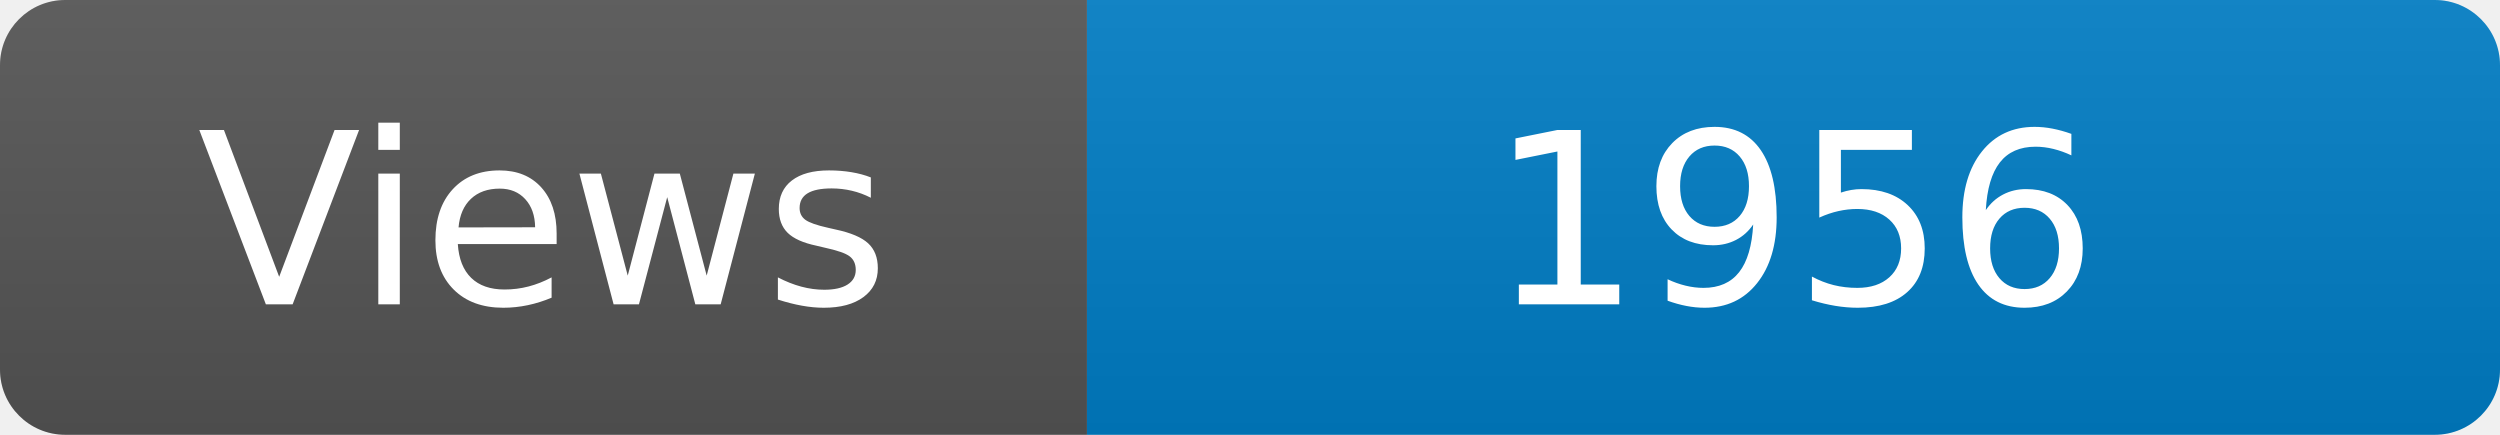
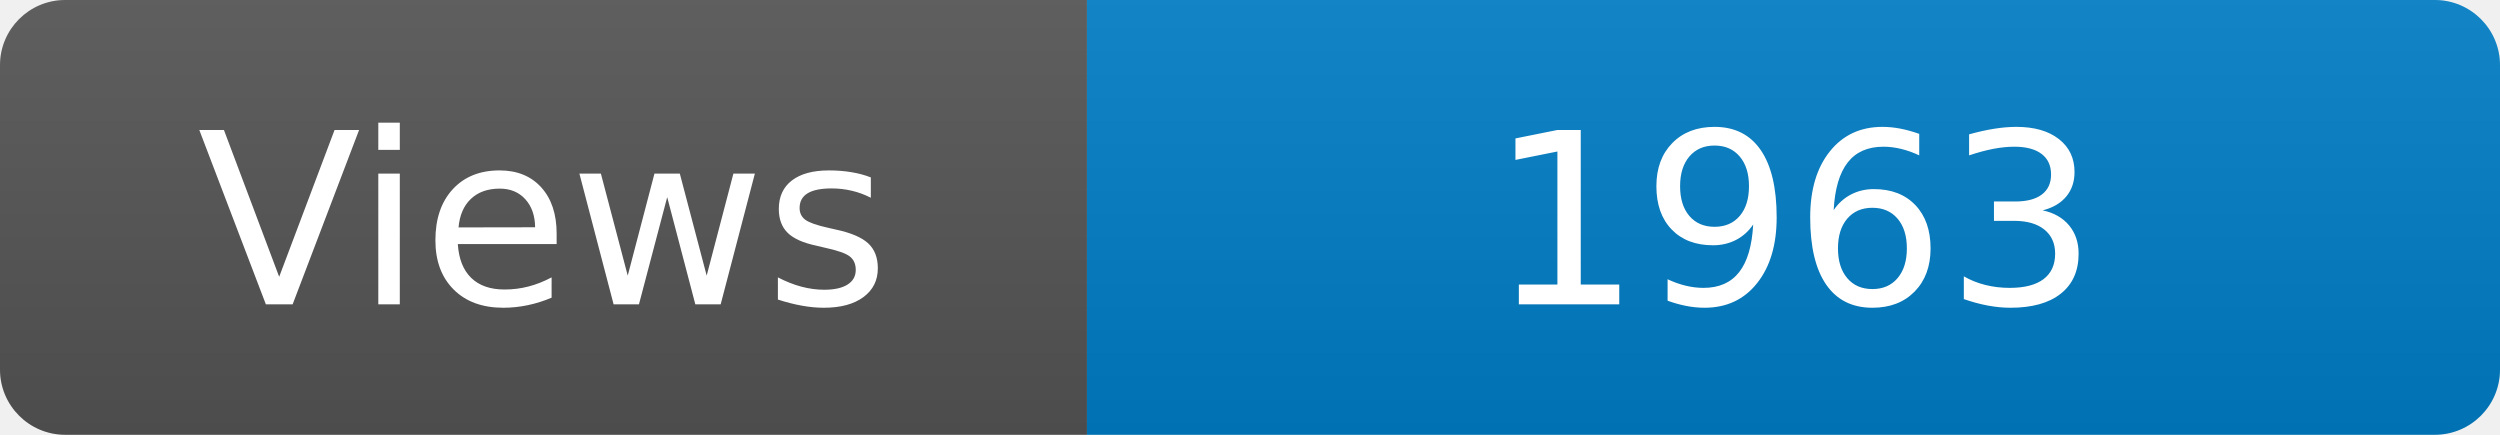
<svg xmlns="http://www.w3.org/2000/svg" width="115" height="20" role="img" aria-label="Maintained?: yes">
  <linearGradient id="s" x2="0" y2="100%">
    <stop offset="0" stop-color="#bbb" stop-opacity=".1" />
    <stop offset="1" stop-opacity=".1" />
  </linearGradient>
  <clipPath id="r">
    <rect width="115" height="20" rx="3" fill="#fff" />
  </clipPath>
  <g clip-path="url(#r)">
    <rect width="50" height="20" fill="#555" />
    <rect x="50" width="160" height="20" fill="#007ec6" />
    <rect width="115" height="20" fill="url(#s)" />
  </g>
  <g fill="#fff" text-anchor="middle" font-family="Verdana,Geneva,DejaVu Sans,sans-serif" font-size="110">
    <text x="250" y="140" transform="scale(.1)" fill="#fff">Views</text>
-     <text x="825" y="140" transform="scale(.1)" fill="#fff">1956</text>
+     <text x="825" y="140" transform="scale(.1)" fill="#fff">1963</text>
  </g>
</svg>
